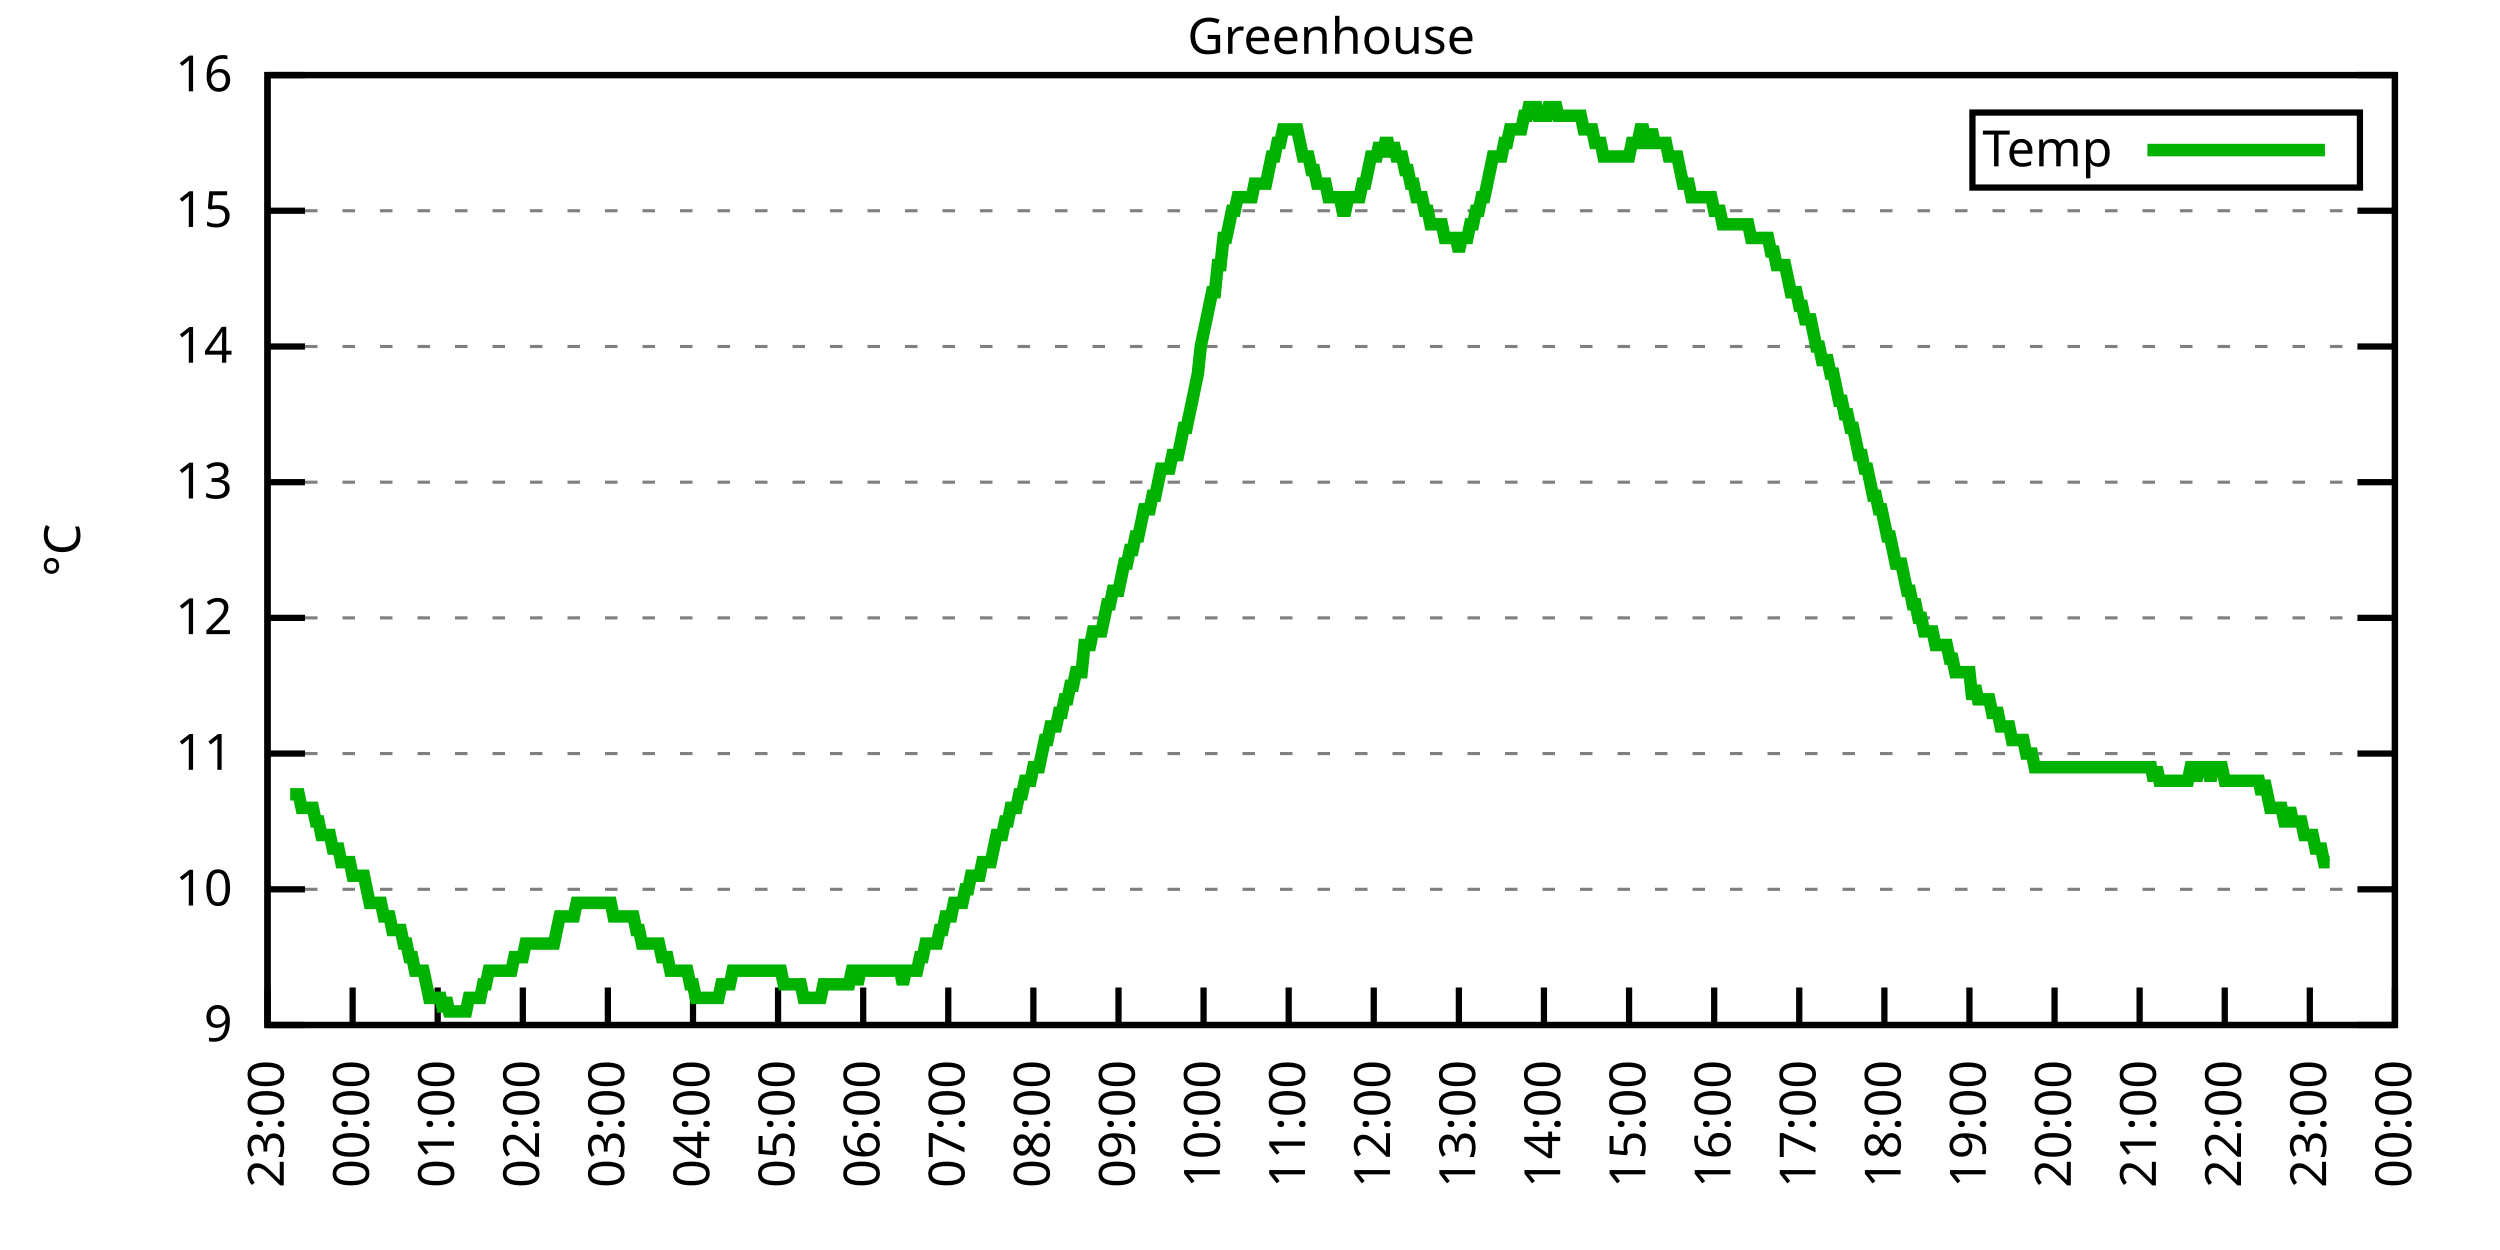
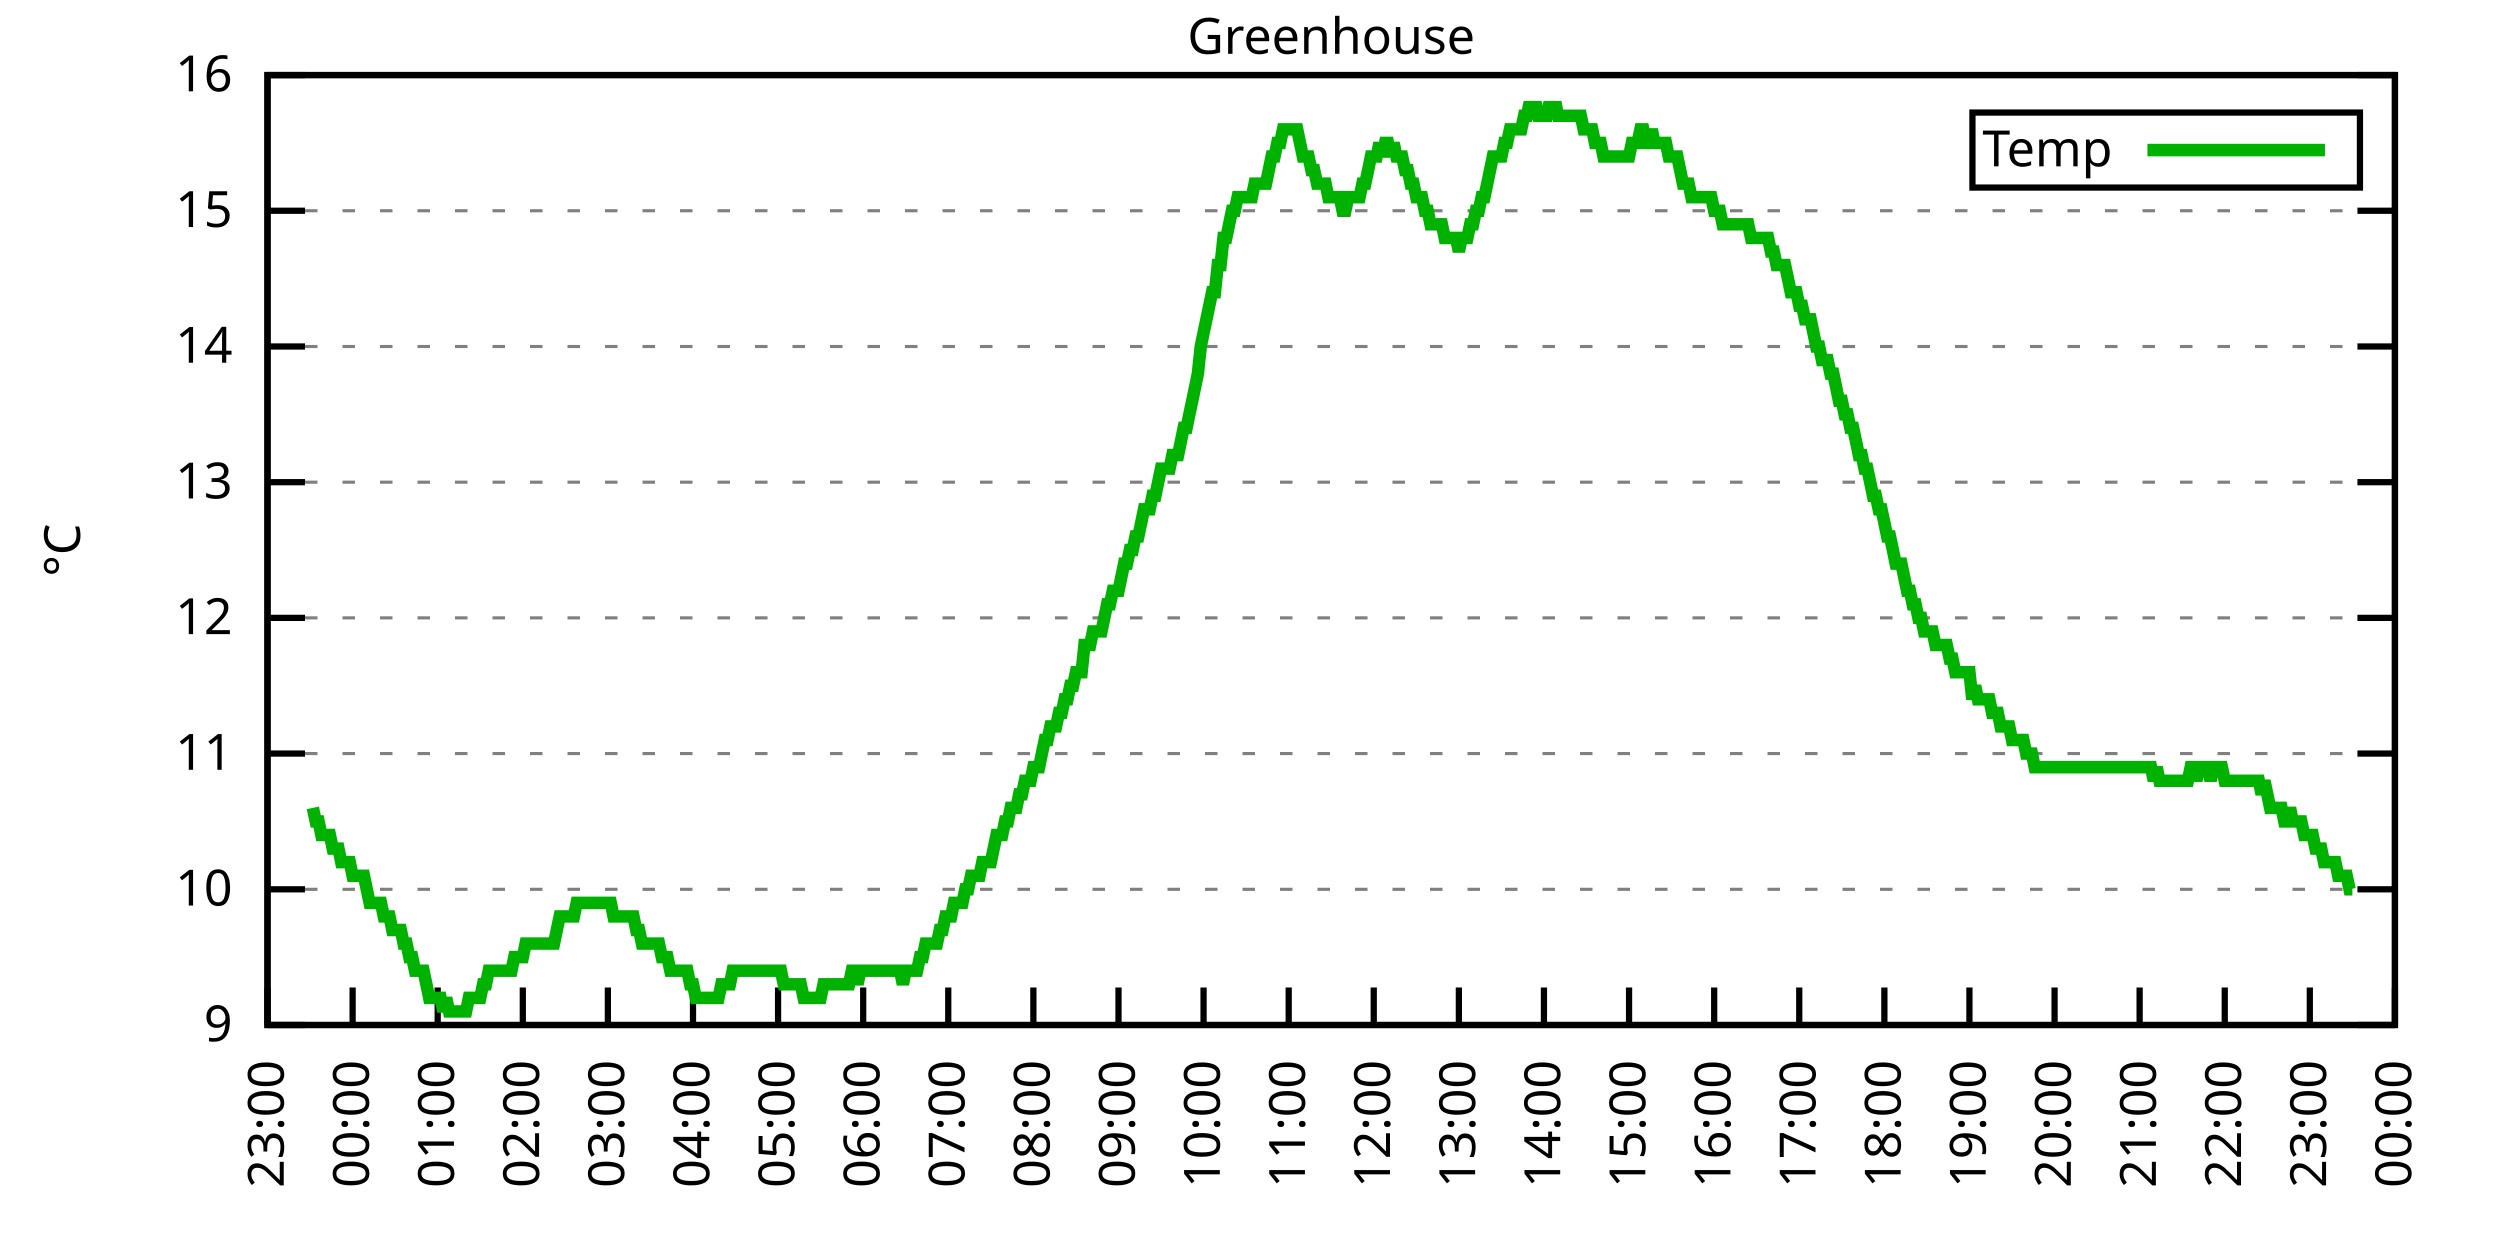
<svg xmlns="http://www.w3.org/2000/svg" xmlns:xlink="http://www.w3.org/1999/xlink" width="400" height="200" viewBox="0 0 400 200">
  <g id="gnuplot_canvas">
    <rect x="0" y="0" width="400" height="200" fill="none" />
    <defs>
      <circle id="gpDot" r="0.5" stroke-width="0.5" stroke="currentColor" />
      <path id="gpPt0" stroke-width="0.333" stroke="currentColor" d="M-1,0 h2 M0,-1 v2" />
      <path id="gpPt1" stroke-width="0.333" stroke="currentColor" d="M-1,-1 L1,1 M1,-1 L-1,1" />
      <path id="gpPt2" stroke-width="0.333" stroke="currentColor" d="M-1,0 L1,0 M0,-1 L0,1 M-1,-1 L1,1 M-1,1 L1,-1" />
      <rect id="gpPt3" stroke-width="0.333" stroke="currentColor" x="-1" y="-1" width="2" height="2" />
      <rect id="gpPt4" stroke-width="0.333" stroke="currentColor" fill="currentColor" x="-1" y="-1" width="2" height="2" />
      <circle id="gpPt5" stroke-width="0.333" stroke="currentColor" cx="0" cy="0" r="1" />
      <use xlink:href="#gpPt5" id="gpPt6" fill="currentColor" stroke="none" />
      <path id="gpPt7" stroke-width="0.333" stroke="currentColor" d="M0,-1.33 L-1.33,0.67 L1.33,0.67 z" />
      <use xlink:href="#gpPt7" id="gpPt8" fill="currentColor" stroke="none" />
      <use xlink:href="#gpPt7" id="gpPt9" stroke="currentColor" transform="rotate(180)" />
      <use xlink:href="#gpPt9" id="gpPt10" fill="currentColor" stroke="none" />
      <use xlink:href="#gpPt3" id="gpPt11" stroke="currentColor" transform="rotate(45)" />
      <use xlink:href="#gpPt11" id="gpPt12" fill="currentColor" stroke="none" />
      <path id="gpPt13" stroke-width="0.333" stroke="currentColor" d="M0,1.330 L1.265,0.411 L0.782,-1.067 L-0.782,-1.076 L-1.265,0.411 z" />
      <use xlink:href="#gpPt13" id="gpPt14" fill="currentColor" stroke="none" />
      <filter id="textbox" filterUnits="objectBoundingBox" x="0" y="0" height="1" width="1">
        <feFlood flood-color="white" flood-opacity="1" result="bgnd" />
        <feComposite in="SourceGraphic" in2="bgnd" operator="atop" />
      </filter>
      <filter id="greybox" filterUnits="objectBoundingBox" x="0" y="0" height="1" width="1">
        <feFlood flood-color="lightgrey" flood-opacity="1" result="grey" />
        <feComposite in="SourceGraphic" in2="grey" operator="atop" />
      </filter>
    </defs>
    <g fill="none" color="white" stroke="currentColor" stroke-width="1.00" stroke-linecap="butt" stroke-linejoin="miter">
</g>
    <g fill="none" color="black" stroke="currentColor" stroke-width="1.00" stroke-linecap="butt" stroke-linejoin="miter">
      <g stroke="none" shape-rendering="crispEdges">
        <polygon fill="rgb(255, 255, 255)" points="42.80,164.00 383.18,164.00 383.18,12.02 42.80,12.02 " />
      </g>
    </g>
    <g fill="none" color="black" stroke="currentColor" stroke-width="1.00" stroke-linecap="butt" stroke-linejoin="miter">
</g>
    <g fill="none" color="black" stroke="black" stroke-width="0.50" stroke-linecap="butt" stroke-linejoin="miter">
</g>
    <g fill="none" color="gray" stroke="currentColor" stroke-width="0.50" stroke-linecap="butt" stroke-linejoin="miter">
      <path stroke="gray" stroke-dasharray="2,4" class="gridline" d="M42.80,164.00 L383.19,164.00  " />
    </g>
    <g fill="none" color="gray" stroke="gray" stroke-width="1.00" stroke-linecap="butt" stroke-linejoin="miter">
</g>
    <g fill="none" color="black" stroke="currentColor" stroke-width="1.00" stroke-linecap="butt" stroke-linejoin="miter">
      <path stroke="black" d="M42.80,164.00 L48.80,164.00 M383.19,164.00 L377.19,164.00  " />
      <g transform="translate(37.20,166.60)" stroke="none" fill="black" font-family="Sans" font-size="8.00" text-anchor="end">
        <text>
          <tspan font-family="Sans"> 9</tspan>
        </text>
      </g>
    </g>
    <g fill="none" color="black" stroke="currentColor" stroke-width="1.00" stroke-linecap="butt" stroke-linejoin="miter">
</g>
    <g fill="none" color="black" stroke="black" stroke-width="0.50" stroke-linecap="butt" stroke-linejoin="miter">
</g>
    <g fill="none" color="gray" stroke="currentColor" stroke-width="0.50" stroke-linecap="butt" stroke-linejoin="miter">
      <path stroke="gray" stroke-dasharray="2,4" class="gridline" d="M42.80,142.29 L383.19,142.29  " />
    </g>
    <g fill="none" color="gray" stroke="gray" stroke-width="1.00" stroke-linecap="butt" stroke-linejoin="miter">
</g>
    <g fill="none" color="black" stroke="currentColor" stroke-width="1.00" stroke-linecap="butt" stroke-linejoin="miter">
      <path stroke="black" d="M42.80,142.29 L48.80,142.29 M383.19,142.29 L377.19,142.29  " />
      <g transform="translate(37.20,144.89)" stroke="none" fill="black" font-family="Sans" font-size="8.00" text-anchor="end">
        <text>
          <tspan font-family="Sans"> 10</tspan>
        </text>
      </g>
    </g>
    <g fill="none" color="black" stroke="currentColor" stroke-width="1.00" stroke-linecap="butt" stroke-linejoin="miter">
</g>
    <g fill="none" color="black" stroke="black" stroke-width="0.50" stroke-linecap="butt" stroke-linejoin="miter">
</g>
    <g fill="none" color="gray" stroke="currentColor" stroke-width="0.50" stroke-linecap="butt" stroke-linejoin="miter">
      <path stroke="gray" stroke-dasharray="2,4" class="gridline" d="M42.80,120.57 L383.19,120.57  " />
    </g>
    <g fill="none" color="gray" stroke="gray" stroke-width="1.00" stroke-linecap="butt" stroke-linejoin="miter">
</g>
    <g fill="none" color="black" stroke="currentColor" stroke-width="1.00" stroke-linecap="butt" stroke-linejoin="miter">
      <path stroke="black" d="M42.80,120.57 L48.80,120.57 M383.19,120.57 L377.19,120.57  " />
      <g transform="translate(37.20,123.17)" stroke="none" fill="black" font-family="Sans" font-size="8.00" text-anchor="end">
        <text>
          <tspan font-family="Sans"> 11</tspan>
        </text>
      </g>
    </g>
    <g fill="none" color="black" stroke="currentColor" stroke-width="1.00" stroke-linecap="butt" stroke-linejoin="miter">
</g>
    <g fill="none" color="black" stroke="black" stroke-width="0.50" stroke-linecap="butt" stroke-linejoin="miter">
</g>
    <g fill="none" color="gray" stroke="currentColor" stroke-width="0.50" stroke-linecap="butt" stroke-linejoin="miter">
      <path stroke="gray" stroke-dasharray="2,4" class="gridline" d="M42.80,98.86 L383.19,98.86  " />
    </g>
    <g fill="none" color="gray" stroke="gray" stroke-width="1.00" stroke-linecap="butt" stroke-linejoin="miter">
</g>
    <g fill="none" color="black" stroke="currentColor" stroke-width="1.00" stroke-linecap="butt" stroke-linejoin="miter">
      <path stroke="black" d="M42.80,98.86 L48.80,98.86 M383.19,98.86 L377.19,98.86  " />
      <g transform="translate(37.20,101.46)" stroke="none" fill="black" font-family="Sans" font-size="8.00" text-anchor="end">
        <text>
          <tspan font-family="Sans"> 12</tspan>
        </text>
      </g>
    </g>
    <g fill="none" color="black" stroke="currentColor" stroke-width="1.00" stroke-linecap="butt" stroke-linejoin="miter">
</g>
    <g fill="none" color="black" stroke="black" stroke-width="0.50" stroke-linecap="butt" stroke-linejoin="miter">
</g>
    <g fill="none" color="gray" stroke="currentColor" stroke-width="0.50" stroke-linecap="butt" stroke-linejoin="miter">
      <path stroke="gray" stroke-dasharray="2,4" class="gridline" d="M42.80,77.15 L383.19,77.15  " />
    </g>
    <g fill="none" color="gray" stroke="gray" stroke-width="1.00" stroke-linecap="butt" stroke-linejoin="miter">
</g>
    <g fill="none" color="black" stroke="currentColor" stroke-width="1.00" stroke-linecap="butt" stroke-linejoin="miter">
      <path stroke="black" d="M42.80,77.15 L48.80,77.15 M383.19,77.15 L377.19,77.15  " />
      <g transform="translate(37.20,79.75)" stroke="none" fill="black" font-family="Sans" font-size="8.00" text-anchor="end">
        <text>
          <tspan font-family="Sans"> 13</tspan>
        </text>
      </g>
    </g>
    <g fill="none" color="black" stroke="currentColor" stroke-width="1.00" stroke-linecap="butt" stroke-linejoin="miter">
</g>
    <g fill="none" color="black" stroke="black" stroke-width="0.50" stroke-linecap="butt" stroke-linejoin="miter">
</g>
    <g fill="none" color="gray" stroke="currentColor" stroke-width="0.50" stroke-linecap="butt" stroke-linejoin="miter">
      <path stroke="gray" stroke-dasharray="2,4" class="gridline" d="M42.80,55.44 L383.19,55.44  " />
    </g>
    <g fill="none" color="gray" stroke="gray" stroke-width="1.00" stroke-linecap="butt" stroke-linejoin="miter">
</g>
    <g fill="none" color="black" stroke="currentColor" stroke-width="1.00" stroke-linecap="butt" stroke-linejoin="miter">
      <path stroke="black" d="M42.80,55.44 L48.80,55.44 M383.19,55.44 L377.19,55.44  " />
      <g transform="translate(37.20,58.04)" stroke="none" fill="black" font-family="Sans" font-size="8.00" text-anchor="end">
        <text>
          <tspan font-family="Sans"> 14</tspan>
        </text>
      </g>
    </g>
    <g fill="none" color="black" stroke="currentColor" stroke-width="1.00" stroke-linecap="butt" stroke-linejoin="miter">
</g>
    <g fill="none" color="black" stroke="black" stroke-width="0.50" stroke-linecap="butt" stroke-linejoin="miter">
</g>
    <g fill="none" color="gray" stroke="currentColor" stroke-width="0.50" stroke-linecap="butt" stroke-linejoin="miter">
      <path stroke="gray" stroke-dasharray="2,4" class="gridline" d="M42.80,33.72 L383.19,33.72  " />
    </g>
    <g fill="none" color="gray" stroke="gray" stroke-width="1.00" stroke-linecap="butt" stroke-linejoin="miter">
</g>
    <g fill="none" color="black" stroke="currentColor" stroke-width="1.00" stroke-linecap="butt" stroke-linejoin="miter">
      <path stroke="black" d="M42.80,33.72 L48.80,33.72 M383.19,33.72 L377.19,33.72  " />
      <g transform="translate(37.20,36.32)" stroke="none" fill="black" font-family="Sans" font-size="8.00" text-anchor="end">
        <text>
          <tspan font-family="Sans"> 15</tspan>
        </text>
      </g>
    </g>
    <g fill="none" color="black" stroke="currentColor" stroke-width="1.00" stroke-linecap="butt" stroke-linejoin="miter">
</g>
    <g fill="none" color="black" stroke="black" stroke-width="0.50" stroke-linecap="butt" stroke-linejoin="miter">
</g>
    <g fill="none" color="gray" stroke="currentColor" stroke-width="0.50" stroke-linecap="butt" stroke-linejoin="miter">
      <path stroke="gray" stroke-dasharray="2,4" class="gridline" d="M42.80,12.01 L383.19,12.01  " />
    </g>
    <g fill="none" color="gray" stroke="gray" stroke-width="1.00" stroke-linecap="butt" stroke-linejoin="miter">
</g>
    <g fill="none" color="black" stroke="currentColor" stroke-width="1.00" stroke-linecap="butt" stroke-linejoin="miter">
      <path stroke="black" d="M42.80,12.01 L48.80,12.01 M383.19,12.01 L377.19,12.01  " />
      <g transform="translate(37.20,14.61)" stroke="none" fill="black" font-family="Sans" font-size="8.00" text-anchor="end">
        <text>
          <tspan font-family="Sans"> 16</tspan>
        </text>
      </g>
    </g>
    <g fill="none" color="black" stroke="currentColor" stroke-width="1.00" stroke-linecap="butt" stroke-linejoin="miter">
      <path stroke="black" d="M42.80,164.00 L42.80,158.00  " />
      <g transform="translate(45.40,169.60) rotate(270.00)" stroke="none" fill="black" font-family="Sans" font-size="8.00" text-anchor="end">
        <text>
          <tspan font-family="Sans">23:00</tspan>
        </text>
      </g>
    </g>
    <g fill="none" color="black" stroke="currentColor" stroke-width="1.00" stroke-linecap="butt" stroke-linejoin="miter">
      <path stroke="black" d="M56.42,164.00 L56.42,158.00  " />
      <g transform="translate(59.02,169.60) rotate(270.00)" stroke="none" fill="black" font-family="Sans" font-size="8.00" text-anchor="end">
        <text>
          <tspan font-family="Sans">00:00</tspan>
        </text>
      </g>
    </g>
    <g fill="none" color="black" stroke="currentColor" stroke-width="1.00" stroke-linecap="butt" stroke-linejoin="miter">
      <path stroke="black" d="M70.03,164.00 L70.03,158.00  " />
      <g transform="translate(72.63,169.60) rotate(270.00)" stroke="none" fill="black" font-family="Sans" font-size="8.00" text-anchor="end">
        <text>
          <tspan font-family="Sans">01:00</tspan>
        </text>
      </g>
    </g>
    <g fill="none" color="black" stroke="currentColor" stroke-width="1.00" stroke-linecap="butt" stroke-linejoin="miter">
      <path stroke="black" d="M83.65,164.00 L83.65,158.00  " />
      <g transform="translate(86.25,169.60) rotate(270.00)" stroke="none" fill="black" font-family="Sans" font-size="8.00" text-anchor="end">
        <text>
          <tspan font-family="Sans">02:00</tspan>
        </text>
      </g>
    </g>
    <g fill="none" color="black" stroke="currentColor" stroke-width="1.00" stroke-linecap="butt" stroke-linejoin="miter">
      <path stroke="black" d="M97.26,164.00 L97.26,158.00  " />
      <g transform="translate(99.86,169.60) rotate(270.00)" stroke="none" fill="black" font-family="Sans" font-size="8.00" text-anchor="end">
        <text>
          <tspan font-family="Sans">03:00</tspan>
        </text>
      </g>
    </g>
    <g fill="none" color="black" stroke="currentColor" stroke-width="1.00" stroke-linecap="butt" stroke-linejoin="miter">
      <path stroke="black" d="M110.88,164.00 L110.88,158.00  " />
      <g transform="translate(113.48,169.60) rotate(270.00)" stroke="none" fill="black" font-family="Sans" font-size="8.00" text-anchor="end">
        <text>
          <tspan font-family="Sans">04:00</tspan>
        </text>
      </g>
    </g>
    <g fill="none" color="black" stroke="currentColor" stroke-width="1.00" stroke-linecap="butt" stroke-linejoin="miter">
      <path stroke="black" d="M124.49,164.00 L124.49,158.00  " />
      <g transform="translate(127.09,169.60) rotate(270.00)" stroke="none" fill="black" font-family="Sans" font-size="8.00" text-anchor="end">
        <text>
          <tspan font-family="Sans">05:00</tspan>
        </text>
      </g>
    </g>
    <g fill="none" color="black" stroke="currentColor" stroke-width="1.00" stroke-linecap="butt" stroke-linejoin="miter">
      <path stroke="black" d="M138.11,164.00 L138.11,158.00  " />
      <g transform="translate(140.71,169.60) rotate(270.00)" stroke="none" fill="black" font-family="Sans" font-size="8.00" text-anchor="end">
        <text>
          <tspan font-family="Sans">06:00</tspan>
        </text>
      </g>
    </g>
    <g fill="none" color="black" stroke="currentColor" stroke-width="1.00" stroke-linecap="butt" stroke-linejoin="miter">
      <path stroke="black" d="M151.72,164.00 L151.72,158.00  " />
      <g transform="translate(154.32,169.60) rotate(270.00)" stroke="none" fill="black" font-family="Sans" font-size="8.00" text-anchor="end">
        <text>
          <tspan font-family="Sans">07:00</tspan>
        </text>
      </g>
    </g>
    <g fill="none" color="black" stroke="currentColor" stroke-width="1.00" stroke-linecap="butt" stroke-linejoin="miter">
      <path stroke="black" d="M165.34,164.00 L165.34,158.00  " />
      <g transform="translate(167.94,169.60) rotate(270.00)" stroke="none" fill="black" font-family="Sans" font-size="8.00" text-anchor="end">
        <text>
          <tspan font-family="Sans">08:00</tspan>
        </text>
      </g>
    </g>
    <g fill="none" color="black" stroke="currentColor" stroke-width="1.00" stroke-linecap="butt" stroke-linejoin="miter">
      <path stroke="black" d="M178.96,164.00 L178.96,158.00  " />
      <g transform="translate(181.56,169.60) rotate(270.00)" stroke="none" fill="black" font-family="Sans" font-size="8.00" text-anchor="end">
        <text>
          <tspan font-family="Sans">09:00</tspan>
        </text>
      </g>
    </g>
    <g fill="none" color="black" stroke="currentColor" stroke-width="1.00" stroke-linecap="butt" stroke-linejoin="miter">
      <path stroke="black" d="M192.57,164.00 L192.57,158.00  " />
      <g transform="translate(195.17,169.60) rotate(270.00)" stroke="none" fill="black" font-family="Sans" font-size="8.00" text-anchor="end">
        <text>
          <tspan font-family="Sans">10:00</tspan>
        </text>
      </g>
    </g>
    <g fill="none" color="black" stroke="currentColor" stroke-width="1.00" stroke-linecap="butt" stroke-linejoin="miter">
      <path stroke="black" d="M206.19,164.00 L206.19,158.00  " />
      <g transform="translate(208.79,169.60) rotate(270.00)" stroke="none" fill="black" font-family="Sans" font-size="8.00" text-anchor="end">
        <text>
          <tspan font-family="Sans">11:00</tspan>
        </text>
      </g>
    </g>
    <g fill="none" color="black" stroke="currentColor" stroke-width="1.00" stroke-linecap="butt" stroke-linejoin="miter">
      <path stroke="black" d="M219.80,164.00 L219.80,158.00  " />
      <g transform="translate(222.40,169.60) rotate(270.00)" stroke="none" fill="black" font-family="Sans" font-size="8.00" text-anchor="end">
        <text>
          <tspan font-family="Sans">12:00</tspan>
        </text>
      </g>
    </g>
    <g fill="none" color="black" stroke="currentColor" stroke-width="1.00" stroke-linecap="butt" stroke-linejoin="miter">
      <path stroke="black" d="M233.42,164.00 L233.42,158.00  " />
      <g transform="translate(236.02,169.60) rotate(270.00)" stroke="none" fill="black" font-family="Sans" font-size="8.00" text-anchor="end">
        <text>
          <tspan font-family="Sans">13:00</tspan>
        </text>
      </g>
    </g>
    <g fill="none" color="black" stroke="currentColor" stroke-width="1.00" stroke-linecap="butt" stroke-linejoin="miter">
      <path stroke="black" d="M247.03,164.00 L247.03,158.00  " />
      <g transform="translate(249.63,169.60) rotate(270.00)" stroke="none" fill="black" font-family="Sans" font-size="8.00" text-anchor="end">
        <text>
          <tspan font-family="Sans">14:00</tspan>
        </text>
      </g>
    </g>
    <g fill="none" color="black" stroke="currentColor" stroke-width="1.00" stroke-linecap="butt" stroke-linejoin="miter">
      <path stroke="black" d="M260.65,164.00 L260.65,158.00  " />
      <g transform="translate(263.25,169.60) rotate(270.00)" stroke="none" fill="black" font-family="Sans" font-size="8.00" text-anchor="end">
        <text>
          <tspan font-family="Sans">15:00</tspan>
        </text>
      </g>
    </g>
    <g fill="none" color="black" stroke="currentColor" stroke-width="1.00" stroke-linecap="butt" stroke-linejoin="miter">
      <path stroke="black" d="M274.27,164.00 L274.27,158.00  " />
      <g transform="translate(276.87,169.60) rotate(270.00)" stroke="none" fill="black" font-family="Sans" font-size="8.00" text-anchor="end">
        <text>
          <tspan font-family="Sans">16:00</tspan>
        </text>
      </g>
    </g>
    <g fill="none" color="black" stroke="currentColor" stroke-width="1.00" stroke-linecap="butt" stroke-linejoin="miter">
      <path stroke="black" d="M287.88,164.00 L287.88,158.00  " />
      <g transform="translate(290.48,169.60) rotate(270.00)" stroke="none" fill="black" font-family="Sans" font-size="8.00" text-anchor="end">
        <text>
          <tspan font-family="Sans">17:00</tspan>
        </text>
      </g>
    </g>
    <g fill="none" color="black" stroke="currentColor" stroke-width="1.00" stroke-linecap="butt" stroke-linejoin="miter">
      <path stroke="black" d="M301.50,164.00 L301.50,158.00  " />
      <g transform="translate(304.10,169.60) rotate(270.00)" stroke="none" fill="black" font-family="Sans" font-size="8.00" text-anchor="end">
        <text>
          <tspan font-family="Sans">18:00</tspan>
        </text>
      </g>
    </g>
    <g fill="none" color="black" stroke="currentColor" stroke-width="1.00" stroke-linecap="butt" stroke-linejoin="miter">
      <path stroke="black" d="M315.11,164.00 L315.11,158.00  " />
      <g transform="translate(317.71,169.60) rotate(270.00)" stroke="none" fill="black" font-family="Sans" font-size="8.00" text-anchor="end">
        <text>
          <tspan font-family="Sans">19:00</tspan>
        </text>
      </g>
    </g>
    <g fill="none" color="black" stroke="currentColor" stroke-width="1.00" stroke-linecap="butt" stroke-linejoin="miter">
      <path stroke="black" d="M328.73,164.00 L328.73,158.00  " />
      <g transform="translate(331.33,169.60) rotate(270.00)" stroke="none" fill="black" font-family="Sans" font-size="8.00" text-anchor="end">
        <text>
          <tspan font-family="Sans">20:00</tspan>
        </text>
      </g>
    </g>
    <g fill="none" color="black" stroke="currentColor" stroke-width="1.00" stroke-linecap="butt" stroke-linejoin="miter">
      <path stroke="black" d="M342.34,164.00 L342.34,158.00  " />
      <g transform="translate(344.94,169.60) rotate(270.00)" stroke="none" fill="black" font-family="Sans" font-size="8.00" text-anchor="end">
        <text>
          <tspan font-family="Sans">21:00</tspan>
        </text>
      </g>
    </g>
    <g fill="none" color="black" stroke="currentColor" stroke-width="1.00" stroke-linecap="butt" stroke-linejoin="miter">
      <path stroke="black" d="M355.96,164.00 L355.96,158.00  " />
      <g transform="translate(358.56,169.60) rotate(270.00)" stroke="none" fill="black" font-family="Sans" font-size="8.00" text-anchor="end">
        <text>
          <tspan font-family="Sans">22:00</tspan>
        </text>
      </g>
    </g>
    <g fill="none" color="black" stroke="currentColor" stroke-width="1.00" stroke-linecap="butt" stroke-linejoin="miter">
      <path stroke="black" d="M369.57,164.00 L369.57,158.00  " />
      <g transform="translate(372.17,169.60) rotate(270.00)" stroke="none" fill="black" font-family="Sans" font-size="8.00" text-anchor="end">
        <text>
          <tspan font-family="Sans">23:00</tspan>
        </text>
      </g>
    </g>
    <g fill="none" color="black" stroke="currentColor" stroke-width="1.00" stroke-linecap="butt" stroke-linejoin="miter">
      <path stroke="black" d="M383.19,164.00 L383.19,158.00  " />
      <g transform="translate(385.79,169.60) rotate(270.00)" stroke="none" fill="black" font-family="Sans" font-size="8.00" text-anchor="end">
        <text>
          <tspan font-family="Sans">00:00</tspan>
        </text>
      </g>
    </g>
    <g fill="none" color="black" stroke="currentColor" stroke-width="1.00" stroke-linecap="butt" stroke-linejoin="miter">
</g>
    <g fill="none" color="black" stroke="currentColor" stroke-width="1.00" stroke-linecap="butt" stroke-linejoin="miter">
      <path stroke="black" d="M42.80,12.01 L42.80,164.00 L383.19,164.00 L383.19,12.01 L42.80,12.01 Z  " />
    </g>
    <g fill="none" color="black" stroke="currentColor" stroke-width="1.00" stroke-linecap="butt" stroke-linejoin="miter">
</g>
    <g fill="none" color="black" stroke="currentColor" stroke-width="1.00" stroke-linecap="butt" stroke-linejoin="miter">
      <path stroke="black" d="M315.59,30.01 L315.59,18.01 L377.59,18.01 L377.59,30.01 L315.59,30.01 Z  " />
    </g>
    <g id="Greenhouse_plot_1">
      <g fill="none" color="white" stroke="black" stroke-width="2.00" stroke-linecap="butt" stroke-linejoin="miter">
</g>
      <g fill="none" color="black" stroke="currentColor" stroke-width="2.00" stroke-linecap="butt" stroke-linejoin="miter">
        <g transform="translate(337.99,26.61)" stroke="none" fill="black" font-family="Sans" font-size="8.00" text-anchor="end">
          <text>
            <tspan font-family="Sans">Temp</tspan>
          </text>
        </g>
      </g>
      <g fill="none" color="black" stroke="currentColor" stroke-width="2.00" stroke-linecap="butt" stroke-linejoin="miter">
-         <path stroke="rgb(  0, 178,   0)" d="M343.59,24.01 L371.99,24.01 M46.43,127.09 L46.88,127.09 L47.34,127.09 L47.79,127.09 L48.25,129.26 L48.70,129.26   L49.15,129.26 L49.61,129.26 L50.06,129.26 L50.52,131.43 L50.97,131.43 L51.42,133.60 L51.88,133.60 L52.33,133.60   L52.78,133.60 L53.24,135.77 L53.69,135.77 L54.15,135.77 L54.60,137.94 L55.05,137.94 L55.51,137.94 L55.96,137.94   L56.42,140.12 L56.87,140.12 L57.32,140.12 L57.78,140.12 L58.23,140.12 L58.68,142.29 L59.14,144.46 L59.59,144.46   L60.05,144.46 L60.50,144.46 L60.95,144.46 L61.41,146.63 L61.86,146.63 L62.32,146.63 L62.77,148.80 L63.22,148.80   L63.68,148.80 L64.13,148.80 L64.58,150.97 L65.04,150.97 L65.49,153.14 L65.95,153.14 L66.40,155.31 L66.85,155.31   L67.31,155.31 L67.76,155.31 L68.22,157.49 L68.67,159.66 L69.12,159.66 L69.58,159.66 L70.03,159.66 L70.49,159.66   L70.94,161.83 L71.39,159.66 L71.85,161.83 L72.30,161.83 L72.75,161.83 L73.21,161.83 L73.66,161.83 L74.12,161.83   L74.57,161.83 L75.02,159.66 L75.48,159.66 L75.93,159.66 L76.39,159.66 L76.84,159.66 L77.29,157.49 L77.75,157.49   L78.20,155.31 L78.65,155.31 L79.11,155.31 L79.56,155.31 L80.02,155.31 L80.47,155.31 L80.92,155.31 L81.38,155.31   L81.83,155.31 L82.29,153.14 L82.74,153.14 L83.19,153.14 L83.65,153.14 L84.10,150.97 L84.55,150.97 L85.01,150.97   L85.46,150.97 L85.92,150.97 L86.37,150.97 L86.82,150.97 L87.28,150.97 L87.73,150.97 L88.19,150.97 L88.64,150.97   L89.09,148.80 L89.55,146.63 L90.00,146.63 L90.45,146.63 L90.91,146.63 L91.36,146.63 L91.82,146.63 L92.27,144.46   L92.72,144.46 L93.18,144.46 L93.63,144.46 L94.09,144.46 L94.54,144.46 L94.99,144.46 L95.45,144.46 L95.90,144.46   L96.35,144.46 L96.81,144.46 L97.26,144.46 L97.72,144.46 L98.17,146.63 L98.62,146.63 L99.08,146.63 L99.53,146.63   L99.99,146.63 L100.44,146.63 L100.89,146.63 L101.35,146.63 L101.80,148.80 L102.25,148.80 L102.71,150.97 L103.16,150.97   L103.62,150.97 L104.07,150.97 L104.52,150.97 L104.98,150.97 L105.43,150.97 L105.89,153.14 L106.34,153.14 L106.79,153.14   L107.25,155.31 L107.70,155.31 L108.15,155.31 L108.61,155.31 L109.06,155.31 L109.52,155.31 L109.97,155.31 L110.42,157.49   L110.88,157.49 L111.33,159.66 L111.79,159.66 L112.24,159.66 L112.69,159.66 L113.15,159.66 L113.60,159.66 L114.05,159.66   L114.51,159.66 L114.96,159.66 L115.42,157.49 L115.87,157.49 L116.32,157.49 L116.78,157.49 L117.23,155.31 L117.69,155.31   L118.14,155.31 L118.59,155.31 L119.05,155.31 L119.50,155.31 L119.96,155.31 L120.41,155.31 L120.86,155.31 L121.32,155.31   L121.77,155.31 L122.22,155.31 L122.68,155.31 L123.13,155.31 L123.59,155.31 L124.04,155.31 L124.49,155.31 L124.95,155.31   L125.40,157.49 L125.86,157.49 L126.31,157.49 L126.76,157.49 L127.22,157.49 L127.67,157.49 L128.12,157.49 L128.58,159.66   L129.03,159.66 L129.49,159.66 L129.94,159.66 L130.39,159.66 L130.85,159.66 L131.30,159.66 L131.76,157.49 L132.21,157.49   L132.66,157.49 L133.12,157.49 L133.57,157.49 L134.02,157.49 L134.48,157.49 L134.93,157.49 L135.39,157.49 L135.84,157.49   L136.29,155.31 L136.75,155.31 L137.20,157.49 L137.66,155.31 L138.11,155.31 L138.56,155.31 L139.02,155.31 L139.47,155.31   L139.92,155.31 L140.38,155.31 L140.83,155.31 L141.29,155.31 L141.74,155.31 L142.19,155.31 L142.65,155.31 L143.10,155.31   L143.56,155.31 L144.01,155.31 L144.46,157.49 L144.92,155.31 L145.37,155.31 L145.82,155.31 L146.28,155.31 L146.73,155.31   L147.19,153.14 L147.64,153.14 L148.09,150.97 L148.55,150.97 L149.00,150.97 L149.46,150.97 L149.91,150.97 L150.36,148.80   L150.82,148.80 L151.27,146.63 L151.72,146.63 L152.18,146.63 L152.63,144.46 L153.09,144.46 L153.54,144.46 L153.99,144.46   L154.45,142.29 L154.90,142.29 L155.36,140.12 L155.81,140.12 L156.26,140.12 L156.72,140.12 L157.17,137.94 L157.62,137.94   L158.08,137.94 L158.53,137.94 L158.99,135.77 L159.44,133.60 L159.89,133.60 L160.35,133.60 L160.80,131.43 L161.26,131.43   L161.71,129.26 L162.16,129.26 L162.62,129.26 L163.07,127.09 L163.52,127.09 L163.98,124.92 L164.43,124.92 L164.89,124.92   L165.34,122.75 L165.79,122.75 L166.25,122.75 L166.70,120.57 L167.16,118.40 L167.61,118.40 L168.06,116.23 L168.52,116.23   L168.97,116.23 L169.43,114.06 L169.88,114.06 L170.33,111.89 L170.79,111.89 L171.24,109.72 L171.69,109.72 L172.15,107.55   L172.60,107.55 L173.06,107.55 L173.51,103.20 L173.96,103.20 L174.42,103.20 L174.87,101.03 L175.33,101.03 L175.78,101.03   L176.23,101.03 L176.69,98.86 L177.14,96.69 L177.59,96.69 L178.05,94.52 L178.50,94.52 L178.96,94.52 L179.41,92.35   L179.86,90.18 L180.32,90.18 L180.77,88.00 L181.23,88.00 L181.68,85.83 L182.13,85.83 L182.59,83.66 L183.04,81.49   L183.49,81.49 L183.95,81.49 L184.40,79.32 L184.86,79.32 L185.31,77.15 L185.76,74.98 L186.22,74.98 L186.67,74.98   L187.13,74.98 L187.58,72.81 L188.03,72.81 L188.49,72.81 L188.94,70.63 L189.39,68.46 L189.85,68.46 L190.30,66.29   L190.76,64.12 L191.21,61.95 L191.66,59.78 L192.12,55.44 L192.57,53.26 L193.03,51.09 L193.48,48.92 L193.93,46.75   L194.39,46.75 L194.84,42.41 L195.29,42.41 L195.75,38.07 L196.20,38.07 L196.66,35.89 L197.11,33.72 L197.56,33.72   L198.02,31.55 L198.47,31.55 L198.93,31.55 L199.38,31.55 L199.83,31.55 L200.29,31.55 L200.74,29.38 L201.19,29.38   L201.65,29.38 L202.10,29.38 L202.56,29.38 L203.01,27.21 L203.46,25.04 L203.92,25.04 L204.37,22.87 L204.83,22.87   L205.28,20.70 L205.73,20.70 L206.19,20.70 L206.64,20.70 L207.09,20.70 L207.55,20.70 L208.00,22.87 L208.46,25.04   L208.91,25.04 L209.36,25.04 L209.82,27.21 L210.27,27.21 L210.73,29.38 L211.18,29.38 L211.63,29.38 L212.09,29.38   L212.54,31.55 L213.00,31.55 L213.45,31.55 L213.90,31.55 L214.36,31.55 L214.81,33.72 L215.26,33.72 L215.72,31.55   L216.17,31.55 L216.63,31.55 L217.08,31.55 L217.53,31.55 L217.99,29.38 L218.44,29.38 L218.90,27.21 L219.35,25.04   L219.80,25.04 L220.26,25.04 L220.71,22.87 L221.16,25.04 L221.62,22.87 L222.07,22.87 L222.53,25.04 L222.98,22.87   L223.43,25.04 L223.89,25.04 L224.34,25.04 L224.80,27.21 L225.25,27.21 L225.70,29.38 L226.16,29.38 L226.61,31.55   L227.06,31.55 L227.52,31.55 L227.97,33.72 L228.43,33.72 L228.88,35.89 L229.33,35.89 L229.79,35.89 L230.24,35.89   L230.70,35.89 L231.15,38.07 L231.60,38.07 L232.06,38.07 L232.51,38.07 L232.96,38.07 L233.42,40.24 L233.87,38.07   L234.33,38.07 L234.78,38.07 L235.23,35.89 L235.69,35.89 L236.14,33.72 L236.60,33.72 L237.05,31.55 L237.50,31.55   L237.96,29.38 L238.41,27.21 L238.86,25.04 L239.32,25.04 L239.77,25.04 L240.23,25.04 L240.68,22.87 L241.13,22.87   L241.59,20.70 L242.04,20.70 L242.50,20.70 L242.95,20.70 L243.40,20.70 L243.86,18.52 L244.31,18.52 L244.76,16.35   L245.22,18.52 L245.67,16.35 L246.13,18.52 L246.58,18.52 L247.03,18.52 L247.49,18.52 L247.94,16.35 L248.40,18.52   L248.85,16.35 L249.30,18.52 L249.76,18.52 L250.21,18.52 L250.66,18.52 L251.12,18.52 L251.57,18.52 L252.03,18.52   L252.48,18.52 L252.93,18.52 L253.39,20.70 L253.84,20.70 L254.30,20.70 L254.75,20.70 L255.20,22.87 L255.66,22.87   L256.11,22.87 L256.56,25.04 L257.02,25.04 L257.47,25.04 L257.93,25.04 L258.38,25.04 L258.83,25.04 L259.29,25.04   L259.74,25.04 L260.20,25.04 L260.65,25.04 L261.10,22.87 L261.56,22.87 L262.01,22.87 L262.47,20.70 L262.92,20.70   L263.37,22.87 L263.83,22.87 L264.28,20.70 L264.73,22.87 L265.19,22.87 L265.64,22.87 L266.10,22.87 L266.55,22.87   L267.00,25.04 L267.46,25.04 L267.91,25.04 L268.37,25.04 L268.82,27.21 L269.27,29.38 L269.73,29.38 L270.18,29.38   L270.63,31.55 L271.09,31.55 L271.54,31.55 L272.00,31.55 L272.45,31.55 L272.90,31.55 L273.36,31.55 L273.81,31.55   L274.27,33.72 L274.72,33.72 L275.17,33.72 L275.63,35.89 L276.08,35.89 L276.53,35.89 L276.99,35.89 L277.44,35.89   L277.90,35.89 L278.35,35.89 L278.80,35.89 L279.26,35.89 L279.71,35.89 L280.17,38.07 L280.62,38.07 L281.07,38.07   L281.53,38.07 L281.98,38.07 L282.43,38.07 L282.89,38.07 L283.34,40.24 L283.80,40.24 L284.25,42.41 L284.70,42.41   L285.16,42.41 L285.61,42.41 L286.07,44.58 L286.52,46.75 L286.97,46.75 L287.43,46.75 L287.88,48.92 L288.33,48.92   L288.79,51.09 L289.24,51.09 L289.70,51.09 L290.15,53.26 L290.60,55.44 L291.06,55.44 L291.51,57.61 L291.97,57.61   L292.42,57.61 L292.87,59.78 L293.33,59.78 L293.78,61.95 L294.23,64.12 L294.69,64.12 L295.14,66.29 L295.60,66.29   L296.05,68.46 L296.50,68.46 L296.96,70.63 L297.41,72.81 L297.87,72.81 L298.32,74.98 L298.77,74.98 L299.23,77.15   L299.68,79.32 L300.13,79.32 L300.59,81.49 L301.04,81.49 L301.50,83.66 L301.95,85.83 L302.40,85.83 L302.86,88.00   L303.31,90.18 L303.77,90.18 L304.22,90.18 L304.67,92.35 L305.13,94.52 L305.58,94.52 L306.03,96.69 L306.49,96.69   L306.94,98.86 L307.40,98.86 L307.85,101.03 L308.30,101.03 L308.76,101.03 L309.21,101.03 L309.67,103.20 L310.12,103.20   L310.57,103.20 L311.03,103.20 L311.48,103.20 L311.94,105.38 L312.39,105.38 L312.84,107.55 L313.30,107.55 L313.75,107.55   L314.20,107.55 L314.66,107.55 L315.11,107.55 L315.57,111.89 L316.02,109.72 L316.47,111.89 L316.93,111.89 L317.38,111.89   L317.84,111.89 L318.29,111.89 L318.74,114.06 L319.20,114.06 L319.65,114.06 L320.10,116.23 L320.56,116.23 L321.01,116.23   L321.47,116.23 L321.92,118.40 L322.37,118.40 L322.83,118.40 L323.28,118.40 L323.74,118.40 L324.19,120.57 L324.64,120.57   L325.10,120.57 L325.55,122.75 L326.00,122.75 L326.46,122.75 L326.91,122.75 L327.37,122.75 L327.82,122.75 L328.27,122.75   L328.73,122.75 L329.18,122.75 L329.64,122.75 L330.09,122.75 L330.54,122.75 L331.00,122.75 L331.45,122.75 L331.90,122.75   L332.36,122.75 L332.81,122.75 L333.27,122.75 L333.72,122.75 L334.17,122.75 L334.63,122.75 L335.08,122.75 L335.54,122.75   L335.99,122.75 L336.44,122.75 L336.90,122.75 L337.35,122.75 L337.80,122.75 L338.26,122.75 L338.71,122.75 L339.17,122.75   L339.62,122.75 L340.07,122.75 L340.53,122.75 L340.98,122.75 L341.44,122.75 L341.89,122.75 L342.34,122.75 L342.80,122.75   L343.25,122.75 L343.70,122.75 L344.16,122.75 L344.61,124.92 L345.07,122.75 L345.52,124.92 L345.97,124.92 L346.43,124.92   L346.88,124.92 L347.34,124.92 L347.79,124.92 L348.24,124.92 L348.70,124.92 L349.15,124.92 L349.60,124.92 L350.06,124.92   L350.51,122.75 L350.97,122.75 L351.42,124.92 L351.87,122.75 L352.33,122.75 L352.78,122.75 L353.24,122.75 L353.69,124.92   L354.14,122.75 L354.60,122.75 L355.05,122.75 L355.50,122.75 L355.96,124.92 L356.41,124.92 L356.87,124.92 L357.32,124.92   L357.77,124.92 L358.23,124.92 L358.68,124.92 L359.14,124.92 L359.59,124.92 L360.04,124.92 L360.50,124.92 L360.95,124.92   L361.41,124.92 L361.86,127.09 L362.31,124.92 L362.77,127.09 L363.22,129.26 L363.67,129.26 L364.13,129.26 L364.58,129.26   L365.04,129.26 L365.49,131.43 L365.94,131.43 L366.40,129.26 L366.85,131.43 L367.31,131.43 L367.76,131.43 L368.21,131.43   L368.67,133.60 L369.12,133.60 L369.57,133.60 L370.03,133.60 L370.48,135.77 L370.94,135.77 L371.39,135.77 L371.84,137.94   L372.30,137.94 L372.75,137.94  " />
+         <path stroke="rgb(  0, 178,   0)" d="M343.59,24.01 L371.99,24.01 M50.06,129.26 L50.52,131.43 L50.97,131.43 L51.42,133.60 L51.88,133.60 L52.33,133.60   L52.78,133.60 L53.24,135.77 L53.69,135.77 L54.15,135.77 L54.60,137.94 L55.05,137.94 L55.51,137.94 L55.96,137.94   L56.42,140.12 L56.87,140.12 L57.32,140.12 L57.78,140.12 L58.23,140.12 L58.68,142.29 L59.14,144.46 L59.59,144.46   L60.05,144.46 L60.50,144.46 L60.95,144.46 L61.41,146.63 L61.86,146.63 L62.32,146.63 L62.77,148.80 L63.22,148.80   L63.68,148.80 L64.13,148.80 L64.58,150.97 L65.04,150.97 L65.49,153.14 L65.95,153.14 L66.40,155.31 L66.85,155.31   L67.31,155.31 L67.76,155.31 L68.22,157.49 L68.67,159.66 L69.12,159.66 L69.58,159.66 L70.03,159.66 L70.49,159.66   L70.94,161.83 L71.39,159.66 L71.85,161.83 L72.30,161.83 L72.75,161.83 L73.21,161.83 L73.66,161.83 L74.12,161.83   L74.57,161.83 L75.02,159.66 L75.48,159.66 L75.93,159.66 L76.39,159.66 L76.84,159.66 L77.29,157.49 L77.75,157.49   L78.20,155.31 L78.65,155.31 L79.11,155.31 L79.56,155.31 L80.02,155.31 L80.47,155.31 L80.92,155.31 L81.38,155.31   L81.83,155.31 L82.29,153.14 L82.74,153.14 L83.19,153.14 L83.65,153.14 L84.10,150.97 L84.55,150.97 L85.01,150.97   L85.46,150.97 L85.92,150.97 L86.37,150.97 L86.82,150.97 L87.28,150.97 L87.73,150.97 L88.19,150.97 L88.64,150.97   L89.09,148.80 L89.55,146.63 L90.00,146.63 L90.45,146.63 L90.91,146.63 L91.36,146.63 L91.82,146.63 L92.27,144.46   L92.72,144.46 L93.18,144.46 L93.63,144.46 L94.09,144.46 L94.54,144.46 L94.99,144.46 L95.45,144.46 L95.90,144.46   L96.35,144.46 L96.81,144.46 L97.26,144.46 L97.72,144.46 L98.17,146.63 L98.62,146.63 L99.08,146.63 L99.53,146.63   L99.99,146.63 L100.44,146.63 L100.89,146.63 L101.35,146.63 L101.80,148.80 L102.25,148.80 L102.71,150.97 L103.16,150.97   L103.62,150.97 L104.07,150.97 L104.52,150.97 L104.98,150.97 L105.43,150.97 L105.89,153.14 L106.34,153.14 L106.79,153.14   L107.25,155.31 L107.70,155.31 L108.15,155.31 L108.61,155.31 L109.06,155.31 L109.52,155.31 L109.97,155.31 L110.42,157.49   L110.88,157.49 L111.33,159.66 L111.79,159.66 L112.24,159.66 L112.69,159.66 L113.15,159.66 L113.60,159.66 L114.05,159.66   L114.51,159.66 L114.96,159.66 L115.42,157.49 L115.87,157.49 L116.32,157.49 L116.78,157.49 L117.23,155.31 L117.69,155.31   L118.14,155.31 L118.59,155.31 L119.05,155.31 L119.50,155.31 L119.96,155.31 L120.41,155.31 L120.86,155.31 L121.32,155.31   L121.77,155.31 L122.22,155.31 L122.68,155.31 L123.13,155.31 L123.59,155.31 L124.04,155.31 L124.49,155.31 L124.95,155.31   L125.40,157.49 L125.86,157.49 L126.31,157.49 L126.76,157.49 L127.22,157.49 L127.67,157.49 L128.12,157.49 L128.58,159.66   L129.03,159.66 L129.49,159.66 L129.94,159.66 L130.39,159.66 L130.85,159.66 L131.30,159.66 L131.76,157.49 L132.21,157.49   L132.66,157.49 L133.12,157.49 L133.57,157.49 L134.02,157.49 L134.48,157.49 L134.93,157.49 L135.39,157.49 L135.84,157.49   L136.29,155.31 L136.75,155.31 L137.20,157.49 L137.66,155.31 L138.11,155.31 L138.56,155.31 L139.02,155.31 L139.47,155.31   L139.92,155.31 L140.38,155.31 L140.83,155.31 L141.29,155.31 L141.74,155.31 L142.19,155.31 L142.65,155.31 L143.10,155.31   L143.56,155.31 L144.01,155.31 L144.46,157.49 L144.92,155.31 L145.37,155.31 L145.82,155.31 L146.28,155.31 L146.73,155.31   L147.19,153.14 L147.64,153.14 L148.09,150.97 L148.55,150.97 L149.00,150.97 L149.46,150.97 L149.91,150.97 L150.36,148.80   L150.82,148.80 L151.27,146.63 L151.72,146.63 L152.18,146.63 L152.63,144.46 L153.09,144.46 L153.54,144.46 L153.99,144.46   L154.45,142.29 L154.90,142.29 L155.36,140.12 L155.81,140.12 L156.26,140.12 L156.72,140.12 L157.17,137.94 L157.62,137.94   L158.08,137.94 L158.53,137.94 L158.99,135.77 L159.44,133.60 L159.89,133.60 L160.35,133.60 L160.80,131.43 L161.26,131.43   L161.71,129.26 L162.16,129.26 L162.62,129.26 L163.07,127.09 L163.52,127.09 L163.98,124.92 L164.43,124.92 L164.89,124.92   L165.34,122.75 L165.79,122.75 L166.25,122.75 L166.70,120.57 L167.16,118.40 L167.61,118.40 L168.06,116.23 L168.52,116.23   L168.97,116.23 L169.43,114.06 L169.88,114.06 L170.33,111.89 L170.79,111.89 L171.24,109.72 L171.69,109.72 L172.15,107.55   L172.60,107.55 L173.06,107.55 L173.51,103.20 L173.96,103.20 L174.42,103.20 L174.87,101.03 L175.33,101.03 L175.78,101.03   L176.23,101.03 L176.69,98.86 L177.14,96.69 L177.59,96.69 L178.05,94.52 L178.50,94.52 L178.96,94.52 L179.41,92.35   L179.86,90.18 L180.32,90.18 L180.77,88.00 L181.23,88.00 L181.68,85.83 L182.13,85.83 L182.59,83.66 L183.04,81.49   L183.49,81.49 L183.95,81.49 L184.40,79.32 L184.86,79.32 L185.31,77.15 L185.76,74.98 L186.22,74.98 L186.67,74.98   L187.13,74.98 L187.58,72.81 L188.03,72.81 L188.49,72.81 L188.94,70.63 L189.39,68.46 L189.85,68.46 L190.30,66.29   L190.76,64.12 L191.21,61.95 L191.66,59.78 L192.12,55.44 L192.57,53.26 L193.03,51.09 L193.48,48.92 L193.93,46.75   L194.39,46.75 L194.84,42.41 L195.29,42.41 L195.75,38.07 L196.20,38.07 L196.66,35.89 L197.11,33.72 L197.56,33.72   L198.02,31.55 L198.47,31.55 L198.93,31.55 L199.38,31.55 L199.83,31.55 L200.29,31.55 L200.74,29.38 L201.19,29.38   L201.65,29.38 L202.10,29.38 L202.56,29.38 L203.01,27.21 L203.46,25.04 L203.92,25.04 L204.37,22.87 L204.83,22.87   L205.28,20.70 L205.73,20.70 L206.19,20.70 L206.64,20.70 L207.09,20.70 L207.55,20.70 L208.00,22.87 L208.46,25.04   L208.91,25.04 L209.36,25.04 L209.82,27.21 L210.27,27.21 L210.73,29.38 L211.18,29.38 L211.63,29.38 L212.09,29.38   L212.54,31.55 L213.00,31.55 L213.45,31.55 L213.90,31.55 L214.36,31.55 L214.81,33.72 L215.26,33.72 L215.72,31.55   L216.17,31.55 L216.63,31.55 L217.08,31.55 L217.53,31.55 L217.99,29.38 L218.44,29.38 L218.90,27.21 L219.35,25.04   L219.80,25.04 L220.26,25.04 L220.71,22.87 L221.16,25.04 L221.62,22.87 L222.07,22.87 L222.53,25.04 L222.98,22.87   L223.43,25.04 L223.89,25.04 L224.34,25.04 L224.80,27.21 L225.25,27.21 L225.70,29.38 L226.16,29.38 L226.61,31.55   L227.06,31.55 L227.52,31.55 L227.97,33.72 L228.43,33.72 L228.88,35.89 L229.33,35.89 L229.79,35.89 L230.24,35.89   L230.70,35.89 L231.15,38.07 L231.60,38.07 L232.06,38.07 L232.51,38.07 L232.96,38.07 L233.42,40.24 L233.87,38.07   L234.33,38.07 L234.78,38.07 L235.23,35.89 L235.69,35.89 L236.14,33.72 L236.60,33.72 L237.05,31.55 L237.50,31.55   L237.96,29.38 L238.41,27.21 L238.86,25.04 L239.32,25.04 L239.77,25.04 L240.23,25.04 L240.68,22.87 L241.13,22.87   L241.59,20.70 L242.04,20.70 L242.50,20.70 L242.95,20.70 L243.40,20.70 L243.86,18.52 L244.31,18.52 L244.76,16.35   L245.22,18.52 L245.67,16.35 L246.13,18.52 L246.58,18.52 L247.03,18.52 L247.49,18.52 L247.94,16.35 L248.40,18.52   L248.85,16.35 L249.30,18.52 L249.76,18.52 L250.21,18.52 L250.66,18.52 L251.12,18.52 L251.57,18.52 L252.03,18.52   L252.48,18.52 L252.93,18.52 L253.39,20.70 L253.84,20.70 L254.30,20.70 L254.75,20.70 L255.20,22.87 L255.66,22.87   L256.11,22.87 L256.56,25.04 L257.02,25.04 L257.47,25.04 L257.93,25.04 L258.38,25.04 L258.83,25.04 L259.29,25.04   L259.74,25.04 L260.20,25.04 L260.65,25.04 L261.10,22.87 L261.56,22.87 L262.01,22.87 L262.47,20.70 L262.92,20.70   L263.37,22.87 L263.83,22.87 L264.28,20.70 L264.73,22.87 L265.19,22.87 L265.64,22.87 L266.10,22.87 L266.55,22.87   L267.00,25.04 L267.46,25.04 L267.91,25.04 L268.37,25.04 L268.82,27.21 L269.27,29.38 L269.73,29.38 L270.18,29.38   L270.63,31.55 L271.09,31.55 L271.54,31.55 L272.00,31.55 L272.45,31.55 L272.90,31.55 L273.36,31.55 L273.81,31.55   L274.27,33.72 L274.72,33.72 L275.17,33.72 L275.63,35.89 L276.08,35.89 L276.53,35.89 L276.99,35.89 L277.44,35.89   L277.90,35.89 L278.35,35.89 L278.80,35.89 L279.26,35.89 L279.71,35.89 L280.17,38.07 L280.62,38.07 L281.07,38.07   L281.53,38.07 L281.98,38.07 L282.43,38.07 L282.89,38.07 L283.34,40.24 L283.80,40.24 L284.25,42.41 L284.70,42.41   L285.16,42.41 L285.61,42.41 L286.07,44.58 L286.52,46.75 L286.97,46.75 L287.43,46.75 L287.88,48.92 L288.33,48.92   L288.79,51.09 L289.24,51.09 L289.70,51.09 L290.15,53.26 L290.60,55.44 L291.06,55.44 L291.51,57.61 L291.97,57.61   L292.42,57.61 L292.87,59.78 L293.33,59.78 L293.78,61.95 L294.23,64.12 L294.69,64.12 L295.14,66.29 L295.60,66.29   L296.05,68.46 L296.50,68.46 L296.96,70.63 L297.41,72.81 L297.87,72.81 L298.32,74.98 L298.77,74.98 L299.23,77.15   L299.68,79.32 L300.13,79.32 L300.59,81.49 L301.04,81.49 L301.50,83.66 L301.95,85.83 L302.40,85.83 L302.86,88.00   L303.31,90.18 L303.77,90.18 L304.22,90.18 L304.67,92.35 L305.13,94.52 L305.58,94.52 L306.03,96.69 L306.49,96.69   L306.94,98.86 L307.40,98.86 L307.85,101.03 L308.30,101.03 L308.76,101.03 L309.21,101.03 L309.67,103.20 L310.12,103.20   L310.57,103.20 L311.03,103.20 L311.48,103.20 L311.94,105.38 L312.39,105.38 L312.84,107.55 L313.30,107.55 L313.75,107.55   L314.20,107.55 L314.66,107.55 L315.11,107.55 L315.57,111.89 L316.02,109.72 L316.47,111.89 L316.93,111.89 L317.38,111.89   L317.84,111.89 L318.29,111.89 L318.74,114.06 L319.20,114.06 L319.65,114.06 L320.10,116.23 L320.56,116.23 L321.01,116.23   L321.47,116.23 L321.92,118.40 L322.37,118.40 L322.83,118.40 L323.28,118.40 L323.74,118.40 L324.19,120.57 L324.64,120.57   L325.10,120.57 L325.55,122.75 L326.00,122.75 L326.46,122.75 L326.91,122.75 L327.37,122.75 L327.82,122.75 L328.27,122.75   L328.73,122.75 L329.18,122.75 L329.64,122.75 L330.09,122.75 L330.54,122.75 L331.00,122.75 L331.45,122.75 L331.90,122.75   L332.36,122.75 L332.81,122.75 L333.27,122.75 L333.72,122.75 L334.17,122.75 L334.63,122.75 L335.08,122.75 L335.54,122.75   L335.99,122.75 L336.44,122.75 L336.90,122.75 L337.35,122.75 L337.80,122.75 L338.26,122.75 L338.71,122.75 L339.17,122.75   L339.62,122.75 L340.07,122.75 L340.53,122.75 L340.98,122.75 L341.44,122.75 L341.89,122.75 L342.34,122.75 L342.80,122.75   L343.25,122.75 L343.70,122.75 L344.16,122.75 L344.61,124.92 L345.07,122.75 L345.52,124.92 L345.97,124.92 L346.43,124.92   L346.88,124.92 L347.34,124.92 L347.79,124.92 L348.24,124.92 L348.70,124.92 L349.15,124.92 L349.60,124.92 L350.06,124.92   L350.51,122.75 L350.97,122.75 L351.42,124.92 L351.87,122.75 L352.33,122.75 L352.78,122.75 L353.24,122.75 L353.69,124.92   L354.14,122.75 L354.60,122.75 L355.05,122.75 L355.50,122.75 L355.96,124.92 L356.41,124.92 L356.87,124.92 L357.32,124.92   L357.77,124.92 L358.23,124.92 L358.68,124.92 L359.14,124.92 L359.59,124.92 L360.04,124.92 L360.50,124.92 L360.95,124.92   L361.41,124.92 L361.86,127.09 L362.31,124.92 L362.77,127.09 L363.22,129.26 L363.67,129.26 L364.13,129.26 L364.58,129.26   L365.04,129.26 L365.49,131.43 L365.94,131.43 L366.40,129.26 L366.85,131.43 L367.31,131.43 L367.76,131.43 L368.21,131.43   L368.67,133.60 L369.12,133.60 L369.57,133.60 L370.03,133.60 L370.48,135.77 L370.94,135.77 L371.39,135.77 L371.84,137.94   L372.30,137.94 L372.75,137.94 L373.21,137.94 L373.66,137.94 L374.11,140.12 L374.57,140.12 L375.02,140.12 L375.47,140.12   L375.93,142.29 L376.38,142.29  " />
      </g>
    </g>
    <g fill="none" color="black" stroke="currentColor" stroke-width="2.00" stroke-linecap="butt" stroke-linejoin="miter">
</g>
    <g fill="none" color="black" stroke="black" stroke-width="1.00" stroke-linecap="butt" stroke-linejoin="miter">
</g>
    <g fill="none" color="black" stroke="currentColor" stroke-width="1.00" stroke-linecap="butt" stroke-linejoin="miter">
      <path stroke="black" d="M42.80,12.01 L42.80,164.00 L383.19,164.00 L383.19,12.01 L42.80,12.01 Z  " />
      <g transform="translate(12.80,88.01) rotate(270.00)" stroke="none" fill="black" font-family="Sans" font-size="8.00" text-anchor="middle">
        <text>
          <tspan font-family="Sans">°C</tspan>
        </text>
      </g>
    </g>
    <g fill="none" color="black" stroke="currentColor" stroke-width="1.00" stroke-linecap="butt" stroke-linejoin="miter">
</g>
    <g fill="none" color="black" stroke="currentColor" stroke-width="1.00" stroke-linecap="butt" stroke-linejoin="miter">
      <g transform="translate(212.99,8.61)" stroke="none" fill="black" font-family="Sans" font-size="8.00" text-anchor="middle">
        <text>
          <tspan font-family="Sans">Greenhouse</tspan>
        </text>
      </g>
    </g>
    <g fill="none" color="black" stroke="currentColor" stroke-width="1.00" stroke-linecap="butt" stroke-linejoin="miter">
</g>
  </g>
</svg>
